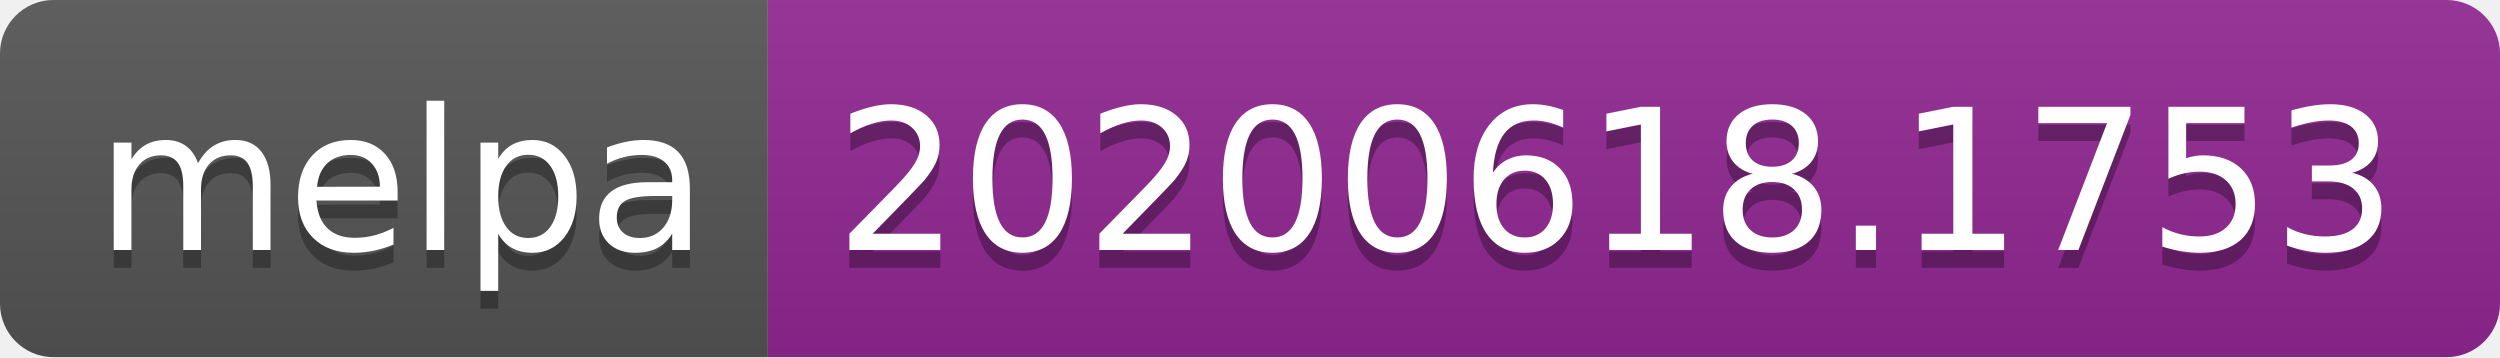
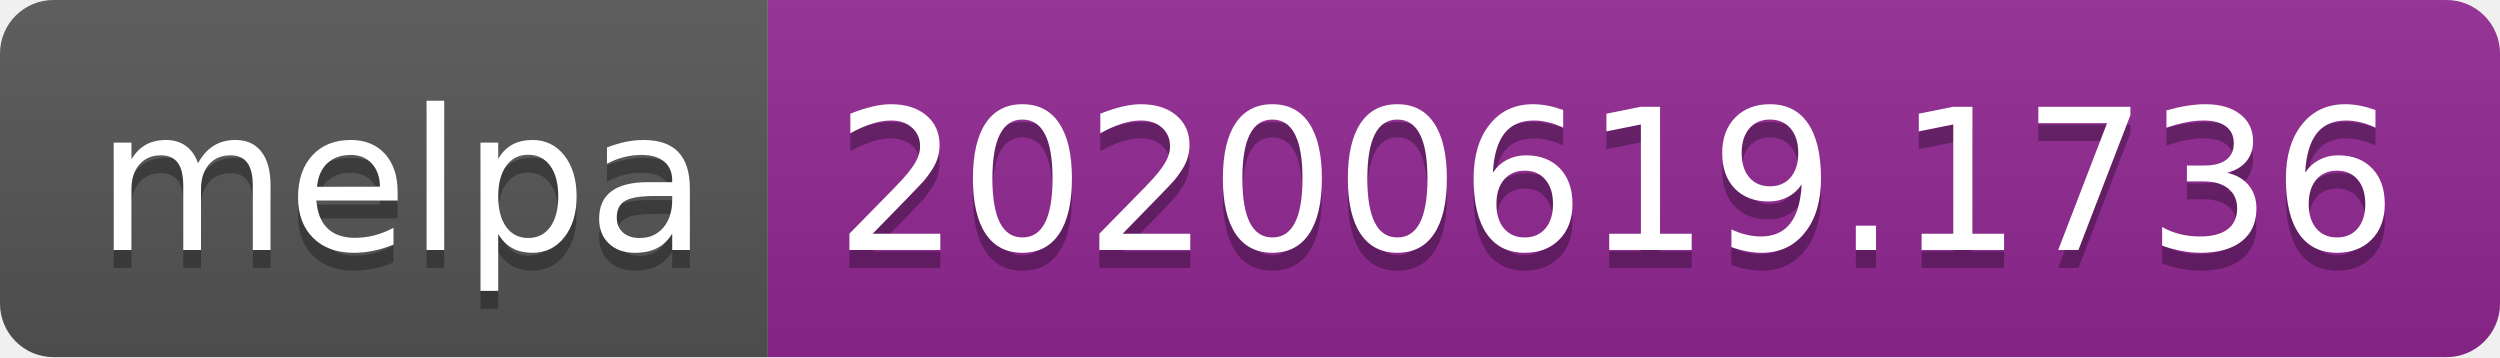
<svg xmlns="http://www.w3.org/2000/svg" width="140" height="20">
  <linearGradient id="s" x2="0" y2="100%">
    <stop offset="0" stop-color="#bbb" stop-opacity=".1" />
    <stop offset="1" stop-opacity=".1" />
  </linearGradient>
  <clipPath id="r">
    <rect width="140" height="20" rx="3" fill="#fff" />
  </clipPath>
  <g clip-path="url(#r)">
    <rect width="43" height="20" fill="#555" />
    <rect x="43" width="97" height="20" fill="#922793" />
    <rect width="140" height="20" fill="url(#s)" />
  </g>
  <g fill="#fff" text-anchor="middle" font-family="Verdana,Geneva,DejaVu Sans,sans-serif" text-rendering="geometricPrecision" font-size="110">
    <text x="225" y="150" fill="#010101" fill-opacity=".3" transform="scale(.1)" textLength="330">melpa</text>
    <text x="225" y="140" transform="scale(.1)" textLength="330">melpa</text>
-     <text x="905" y="150" fill="#010101" fill-opacity=".3" transform="scale(.1)" textLength="870">20200618.1753</text>
-     <text x="905" y="140" transform="scale(.1)" textLength="870">20200618.1753</text>
+     <text x="905" y="150" fill="#010101" fill-opacity=".3" transform="scale(.1)" textLength="870">20200619.1736</text>
+     <text x="905" y="140" transform="scale(.1)" textLength="870">20200619.1736</text>
  </g>
</svg>
